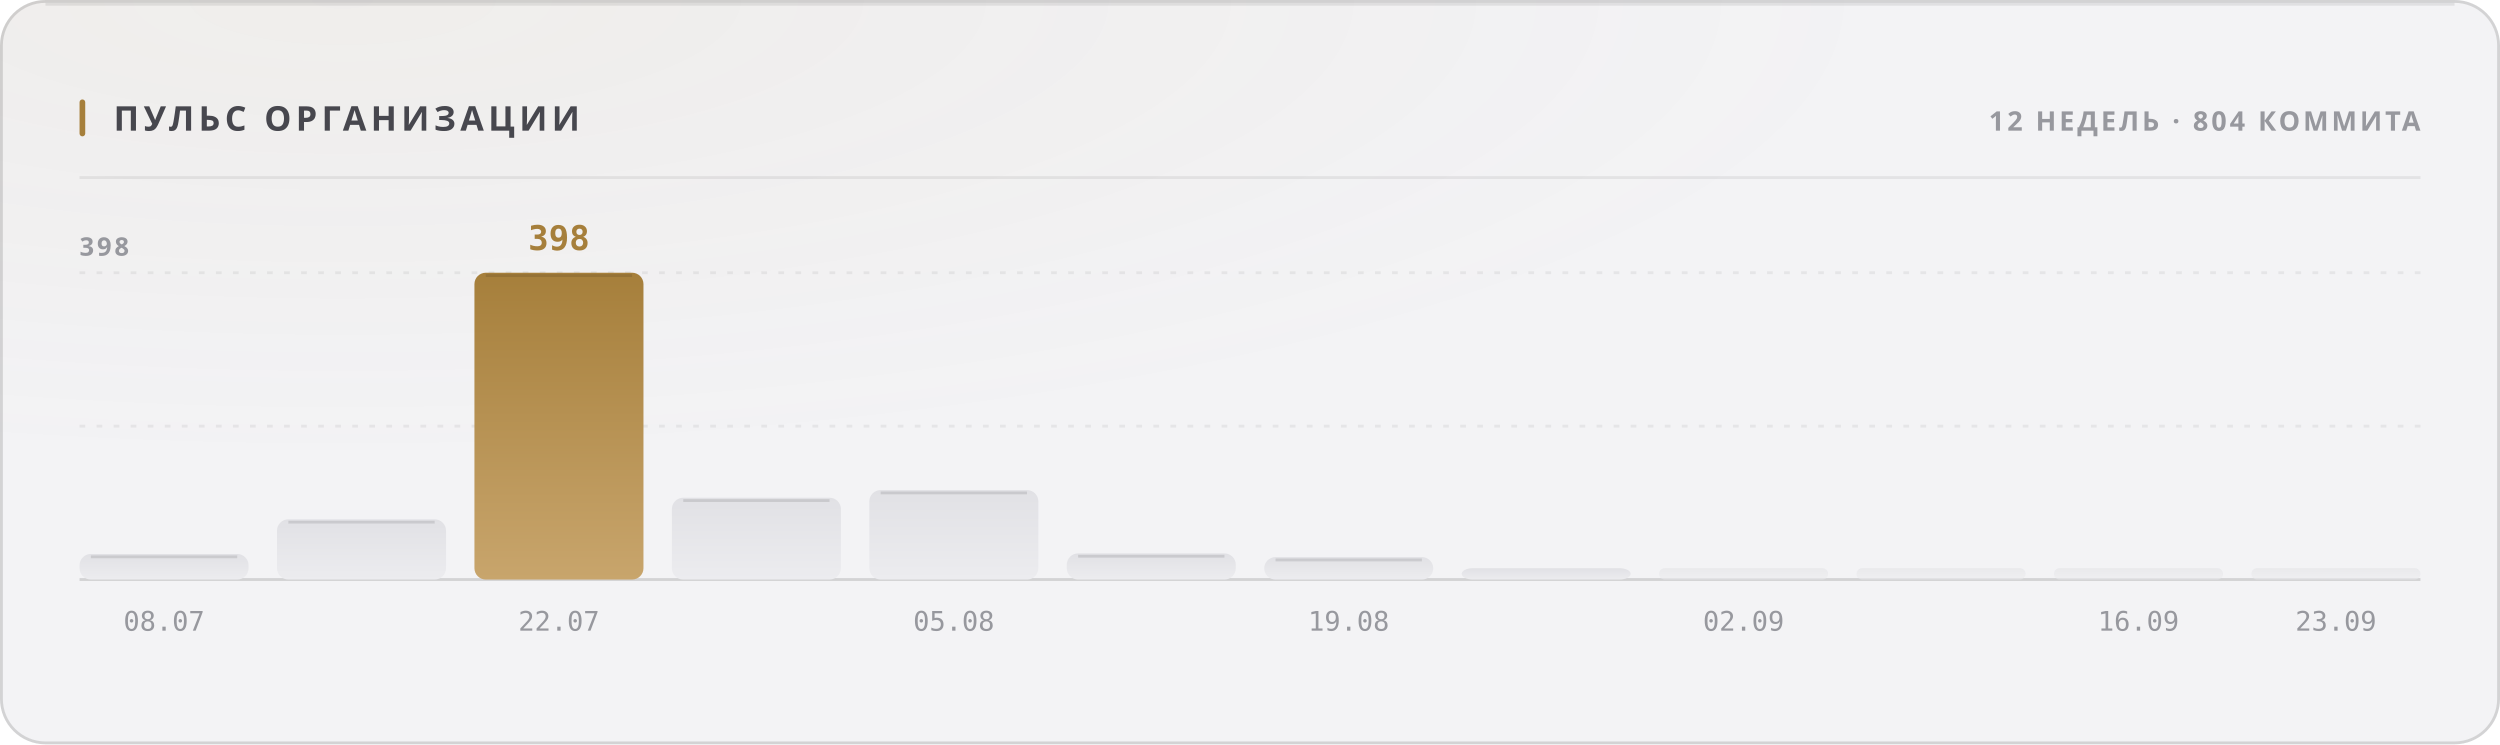
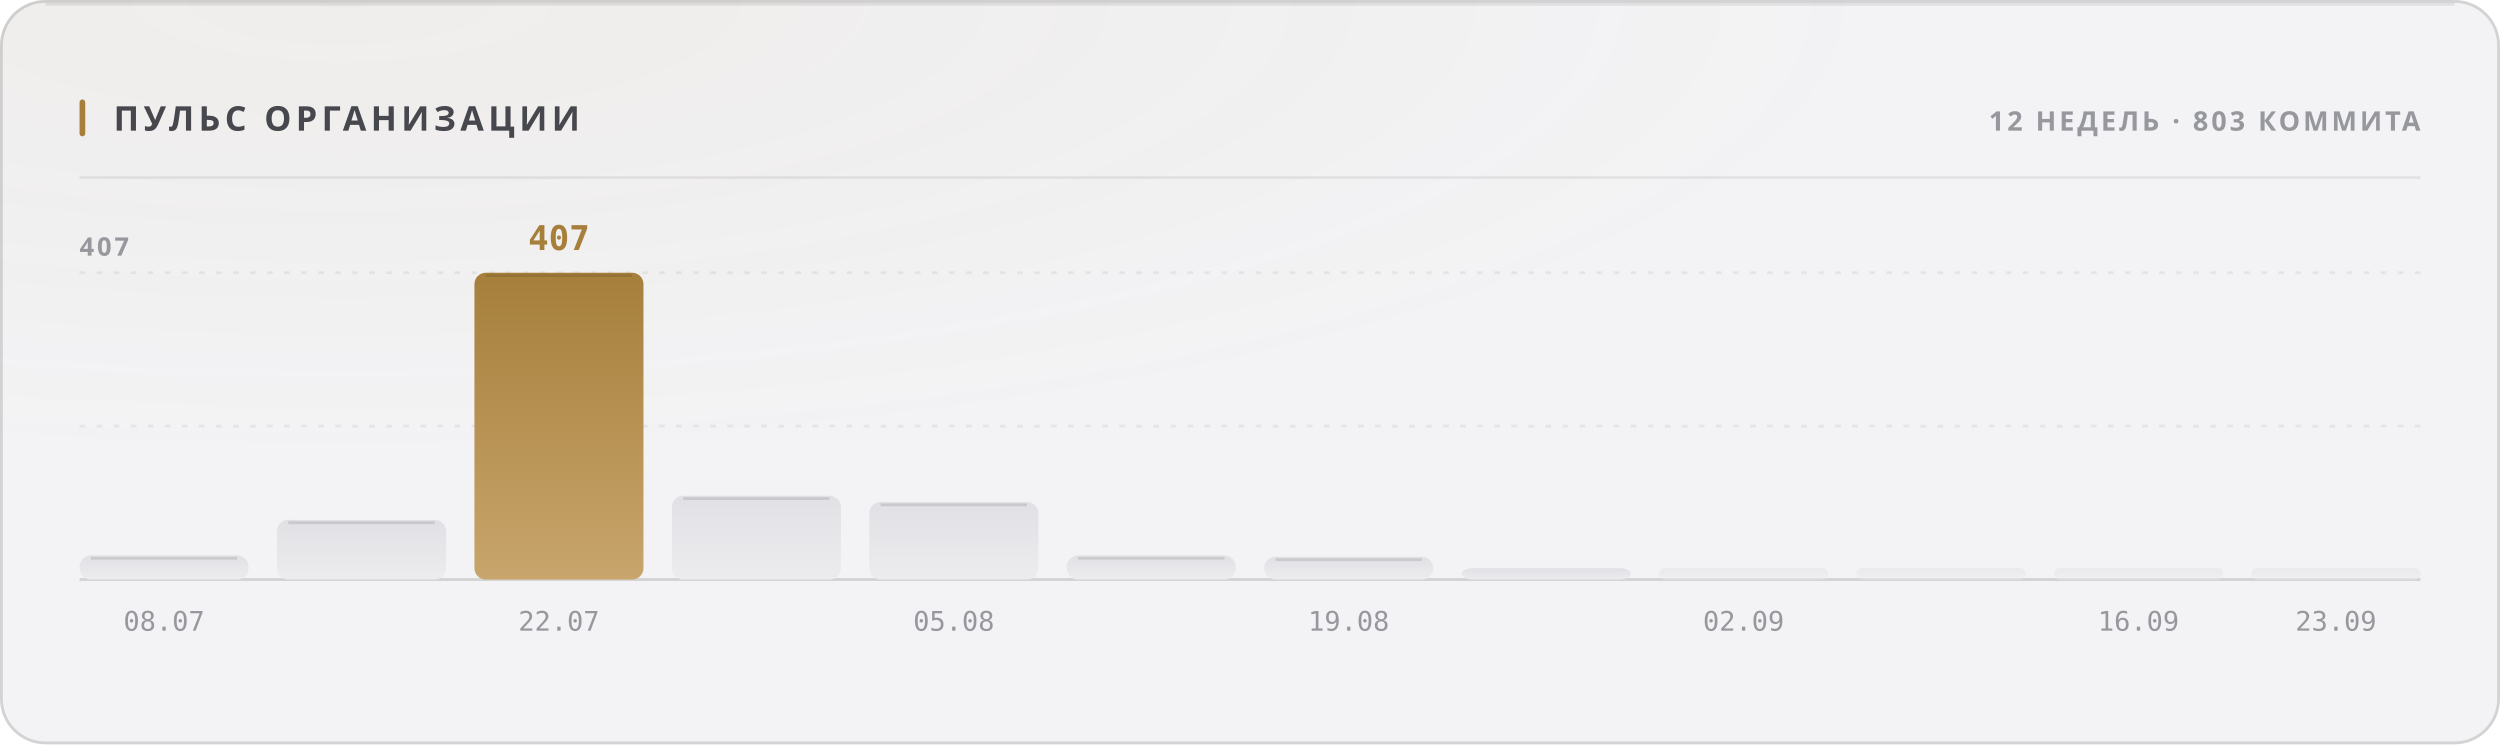
<svg xmlns="http://www.w3.org/2000/svg" width="880" height="262" viewBox="0 0 880 262" role="img">
  <style>
  text { font-family: -apple-system, BlinkMacSystemFont, 'Segoe UI', 'Noto Sans', Helvetica, Arial, sans-serif; }
  .mono { font-family: ui-monospace, 'SF Mono', 'Cascadia Mono', 'DejaVu Sans Mono', Menlo, Consolas, monospace; font-variant-numeric: tabular-nums; }
  .caps { letter-spacing: .1em; text-transform: uppercase; }

  @keyframes sheen  { from { transform: translateX(-120%); } to { transform: translateX(260%); } }
  @keyframes rise   { from { opacity: 0; transform: translateY(6px); } to { opacity: 1; transform: none; } }
  @keyframes slide  { from { opacity: 0; transform: translateX(-8px); } to { opacity: 1; transform: none; } }
  @keyframes grow   { from { transform: scaleY(0); } to { transform: scaleY(1); } }
  @keyframes widen  { from { transform: scaleX(0); } to { transform: scaleX(1); } }
  @keyframes draw   { from { stroke-dashoffset: 200; } to { stroke-dashoffset: 0; } }

  .sheen { animation: sheen 5.5s cubic-bezier(.45,0,.2,1) infinite; }
  .rise  { animation: rise .5s cubic-bezier(.16,1,.3,1) both; }
  .slide { animation: slide .42s cubic-bezier(.16,1,.3,1) both; }
  .bar   { transform-box: fill-box; transform-origin: 50% 100%;
           animation: grow .62s cubic-bezier(.16,1,.3,1) both; }
  .fill  { transform-box: fill-box; transform-origin: 0% 50%;
           animation: widen .8s cubic-bezier(.16,1,.3,1) both; }
  /* The hidden start state lives in the keyframes, never in the static rule.
     A renderer that ignores CSS animations then falls back to the FINISHED
     state — a drawn line, visible text — instead of an empty panel. */
  .spark { stroke-dasharray: 200;
           animation: draw 1.1s cubic-bezier(.16,1,.3,1) both; }

  @media (prefers-reduced-motion: reduce) {
    .sheen { animation: none; opacity: 0; }
    .rise, .slide, .bar, .fill, .spark { animation: none; opacity: 1; transform: none;
                                         stroke-dashoffset: 0; }
  }</style>
  <defs>
    <filter id="grain1" x="0" y="0" width="100%" height="100%">
      <feTurbulence type="fractalNoise" baseFrequency="0.82" numOctaves="3" stitchTiles="stitch" />
      <feColorMatrix type="saturate" values="0" />
    </filter>
    <radialGradient id="wash2" cx="14%" cy="0%" r="62%">
      <stop offset="0%" stop-color="#a67f3b" stop-opacity="0.05" />
      <stop offset="100%" stop-color="#a67f3b" stop-opacity="0" />
    </radialGradient>
    <linearGradient id="barfill3" x1="0" y1="0" x2="0" y2="1">
      <stop offset="0%" stop-color="#e1e1e5" />
      <stop offset="100%" stop-color="#ececef" />
    </linearGradient>
    <linearGradient id="barfill4" x1="0" y1="0" x2="0" y2="1">
      <stop offset="0%" stop-color="#e1e1e5" />
      <stop offset="100%" stop-color="#ececef" />
    </linearGradient>
    <linearGradient id="barfill5" x1="0" y1="0" x2="0" y2="1">
      <stop offset="0%" stop-color="#a67f3b" />
      <stop offset="100%" stop-color="#c8a56c" />
    </linearGradient>
    <linearGradient id="barfill6" x1="0" y1="0" x2="0" y2="1">
      <stop offset="0%" stop-color="#e1e1e5" />
      <stop offset="100%" stop-color="#ececef" />
    </linearGradient>
    <linearGradient id="barfill7" x1="0" y1="0" x2="0" y2="1">
      <stop offset="0%" stop-color="#e1e1e5" />
      <stop offset="100%" stop-color="#ececef" />
    </linearGradient>
    <linearGradient id="barfill8" x1="0" y1="0" x2="0" y2="1">
      <stop offset="0%" stop-color="#e1e1e5" />
      <stop offset="100%" stop-color="#ececef" />
    </linearGradient>
    <linearGradient id="barfill9" x1="0" y1="0" x2="0" y2="1">
      <stop offset="0%" stop-color="#e1e1e5" />
      <stop offset="100%" stop-color="#ececef" />
    </linearGradient>
    <linearGradient id="barfill10" x1="0" y1="0" x2="0" y2="1">
      <stop offset="0%" stop-color="#e1e1e5" />
      <stop offset="100%" stop-color="#ececef" />
    </linearGradient>
    <linearGradient id="barfill11" x1="0" y1="0" x2="0" y2="1">
      <stop offset="0%" stop-color="#e1e1e5" />
      <stop offset="100%" stop-color="#ececef" />
    </linearGradient>
    <linearGradient id="barfill12" x1="0" y1="0" x2="0" y2="1">
      <stop offset="0%" stop-color="#e1e1e5" />
      <stop offset="100%" stop-color="#ececef" />
    </linearGradient>
    <linearGradient id="barfill13" x1="0" y1="0" x2="0" y2="1">
      <stop offset="0%" stop-color="#e1e1e5" />
      <stop offset="100%" stop-color="#ececef" />
    </linearGradient>
    <linearGradient id="barfill14" x1="0" y1="0" x2="0" y2="1">
      <stop offset="0%" stop-color="#e1e1e5" />
      <stop offset="100%" stop-color="#ececef" />
    </linearGradient>
  </defs>
  <rect width="880" height="262" rx="16" fill="#f3f3f5" />
  <rect width="880" height="262" rx="16" fill="url(#wash2)" />
  <rect width="880" height="262" rx="16" filter="url(#grain1)" opacity="0.035" style="mix-blend-mode:overlay" />
  <rect x=".5" y=".5" width="879" height="261" rx="15.5" fill="none" stroke="rgba(10,10,12,0.14)" />
  <path d="M16 1.5 H864" stroke="rgba(10,10,12,0.08)" stroke-width="1" fill="none" />
  <rect x="28" y="35" width="2" height="13" rx="1" fill="#a67f3b" />
  <text x="40" y="46" font-size="12" font-weight="700" fill="#47474e" letter-spacing="0.13em">ПУЛЬС ОРГАНИЗАЦИИ</text>
-   <text x="852" y="46" font-size="9.5" font-weight="600" fill="#97989e" text-anchor="end" letter-spacing="0.11em">12 НЕДЕЛЬ · 804 КОММИТА</text>
+   <text x="852" y="46" font-size="9.5" font-weight="600" fill="#97989e" text-anchor="end" letter-spacing="0.11em">12 НЕДЕЛЬ · 803 КОММИТА</text>
  <path d="M28 62.5 H852" stroke="rgba(10,10,12,0.07)" stroke-width="1" />
  <path d="M28 150.0 H852" stroke="rgba(10,10,12,0.06)" stroke-width="1" stroke-dasharray="2 4" />
  <path d="M28 96.0 H852" stroke="rgba(10,10,12,0.06)" stroke-width="1" stroke-dasharray="2 4" />
  <path d="M28 204 H852" stroke="rgba(10,10,12,0.14)" stroke-width="1" />
-   <text x="28" y="90" font-size="9" font-weight="600" fill="#97989e" letter-spacing="0.11em">398</text>
-   <rect class="bar" x="28.0" y="195.0" width="59.5" height="9.0" rx="4" fill="url(#barfill3)" opacity="1" style="animation-delay:0s" />
-   <path d="M32.0 196.0 H83.5" stroke="rgba(10,10,12,0.11)" stroke-width="1" />
+   <text x="28" y="90" font-size="9" font-weight="600" fill="#97989e" letter-spacing="0.11em">407</text>
+   <rect class="bar" x="28.0" y="195.5" width="59.5" height="8.5" rx="4" fill="url(#barfill3)" opacity="1" style="animation-delay:0s" />
+   <path d="M32.0 196.5 H83.5" stroke="rgba(10,10,12,0.11)" stroke-width="1" />
  <text x="57.75" y="222" font-size="9.5" font-weight="400" fill="#97989e" text-anchor="middle" class="mono">08.07</text>
-   <rect class="bar" x="97.5" y="182.8" width="59.5" height="21.2" rx="4" fill="url(#barfill4)" opacity="1" style="animation-delay:0.038s" />
-   <path d="M101.5 183.8 H153.0" stroke="rgba(10,10,12,0.11)" stroke-width="1" />
+   <rect class="bar" x="97.5" y="183.0" width="59.5" height="21.0" rx="4" fill="url(#barfill4)" opacity="1" style="animation-delay:0.038s" />
+   <path d="M101.5 184.0 H153.0" stroke="rgba(10,10,12,0.11)" stroke-width="1" />
  <rect class="bar" x="167.0" y="96.0" width="59.5" height="108.0" rx="4" fill="url(#barfill5)" opacity="1" style="animation-delay:0.076s" />
  <path d="M171.0 97.0 H222.5" stroke="rgba(10,10,12,0.11)" stroke-width="1" />
-   <text x="196.75" y="88" font-size="12" font-weight="700" fill="#a67f3b" text-anchor="middle" class="mono rise" opacity="1">398</text>
+   <text x="196.75" y="88" font-size="12" font-weight="700" fill="#a67f3b" text-anchor="middle" class="mono rise" opacity="1">407</text>
  <text x="196.75" y="222" font-size="9.5" font-weight="400" fill="#97989e" text-anchor="middle" class="mono">22.07</text>
-   <rect class="bar" x="236.5" y="175.2" width="59.5" height="28.8" rx="4" fill="url(#barfill6)" opacity="1" style="animation-delay:0.114s" />
-   <path d="M240.5 176.2 H292.0" stroke="rgba(10,10,12,0.11)" stroke-width="1" />
-   <rect class="bar" x="306.0" y="172.5" width="59.5" height="31.5" rx="4" fill="url(#barfill7)" opacity="1" style="animation-delay:0.152s" />
-   <path d="M310.0 173.5 H361.5" stroke="rgba(10,10,12,0.11)" stroke-width="1" />
+   <rect class="bar" x="236.5" y="174.5" width="59.5" height="29.5" rx="4" fill="url(#barfill6)" opacity="1" style="animation-delay:0.114s" />
+   <path d="M240.5 175.5 H292.0" stroke="rgba(10,10,12,0.11)" stroke-width="1" />
+   <rect class="bar" x="306.0" y="176.7" width="59.5" height="27.3" rx="4" fill="url(#barfill7)" opacity="1" style="animation-delay:0.152s" />
+   <path d="M310.0 177.7 H361.5" stroke="rgba(10,10,12,0.11)" stroke-width="1" />
  <text x="335.75" y="222" font-size="9.5" font-weight="400" fill="#97989e" text-anchor="middle" class="mono">05.08</text>
-   <rect class="bar" x="375.5" y="194.8" width="59.5" height="9.2" rx="4" fill="url(#barfill8)" opacity="1" style="animation-delay:0.19s" />
-   <path d="M379.5 195.8 H431.0" stroke="rgba(10,10,12,0.11)" stroke-width="1" />
-   <rect class="bar" x="445.0" y="196.1" width="59.5" height="7.9" rx="4" fill="url(#barfill9)" opacity="1" style="animation-delay:0.228s" />
-   <path d="M449.0 197.1 H500.5" stroke="rgba(10,10,12,0.11)" stroke-width="1" />
+   <rect class="bar" x="375.5" y="195.5" width="59.5" height="8.5" rx="4" fill="url(#barfill8)" opacity="1" style="animation-delay:0.19s" />
+   <path d="M379.5 196.5 H431.0" stroke="rgba(10,10,12,0.11)" stroke-width="1" />
+   <rect class="bar" x="445.0" y="196.0" width="59.5" height="8.0" rx="4" fill="url(#barfill9)" opacity="1" style="animation-delay:0.228s" />
+   <path d="M449.0 197.0 H500.5" stroke="rgba(10,10,12,0.11)" stroke-width="1" />
  <text x="474.75" y="222" font-size="9.5" font-weight="400" fill="#97989e" text-anchor="middle" class="mono">19.08</text>
  <rect class="bar" x="514.5" y="200.0" width="59.5" height="4.0" rx="4" fill="url(#barfill10)" opacity="1" style="animation-delay:0.266s" />
  <rect class="bar" x="584.0" y="200.0" width="59.5" height="4.0" rx="2" fill="url(#barfill11)" opacity="0.55" style="animation-delay:0.304s" />
  <text x="613.75" y="222" font-size="9.5" font-weight="400" fill="#97989e" text-anchor="middle" class="mono">02.09</text>
  <rect class="bar" x="653.5" y="200.0" width="59.5" height="4.0" rx="2" fill="url(#barfill12)" opacity="0.55" style="animation-delay:0.342s" />
  <rect class="bar" x="723.0" y="200.0" width="59.5" height="4.0" rx="2" fill="url(#barfill13)" opacity="0.55" style="animation-delay:0.38s" />
  <text x="752.75" y="222" font-size="9.5" font-weight="400" fill="#97989e" text-anchor="middle" class="mono">16.09</text>
  <rect class="bar" x="792.5" y="200.0" width="59.5" height="4.0" rx="2" fill="url(#barfill14)" opacity="0.55" style="animation-delay:0.418s" />
  <text x="822.25" y="222" font-size="9.5" font-weight="400" fill="#97989e" text-anchor="middle" class="mono">23.09</text>
</svg>
